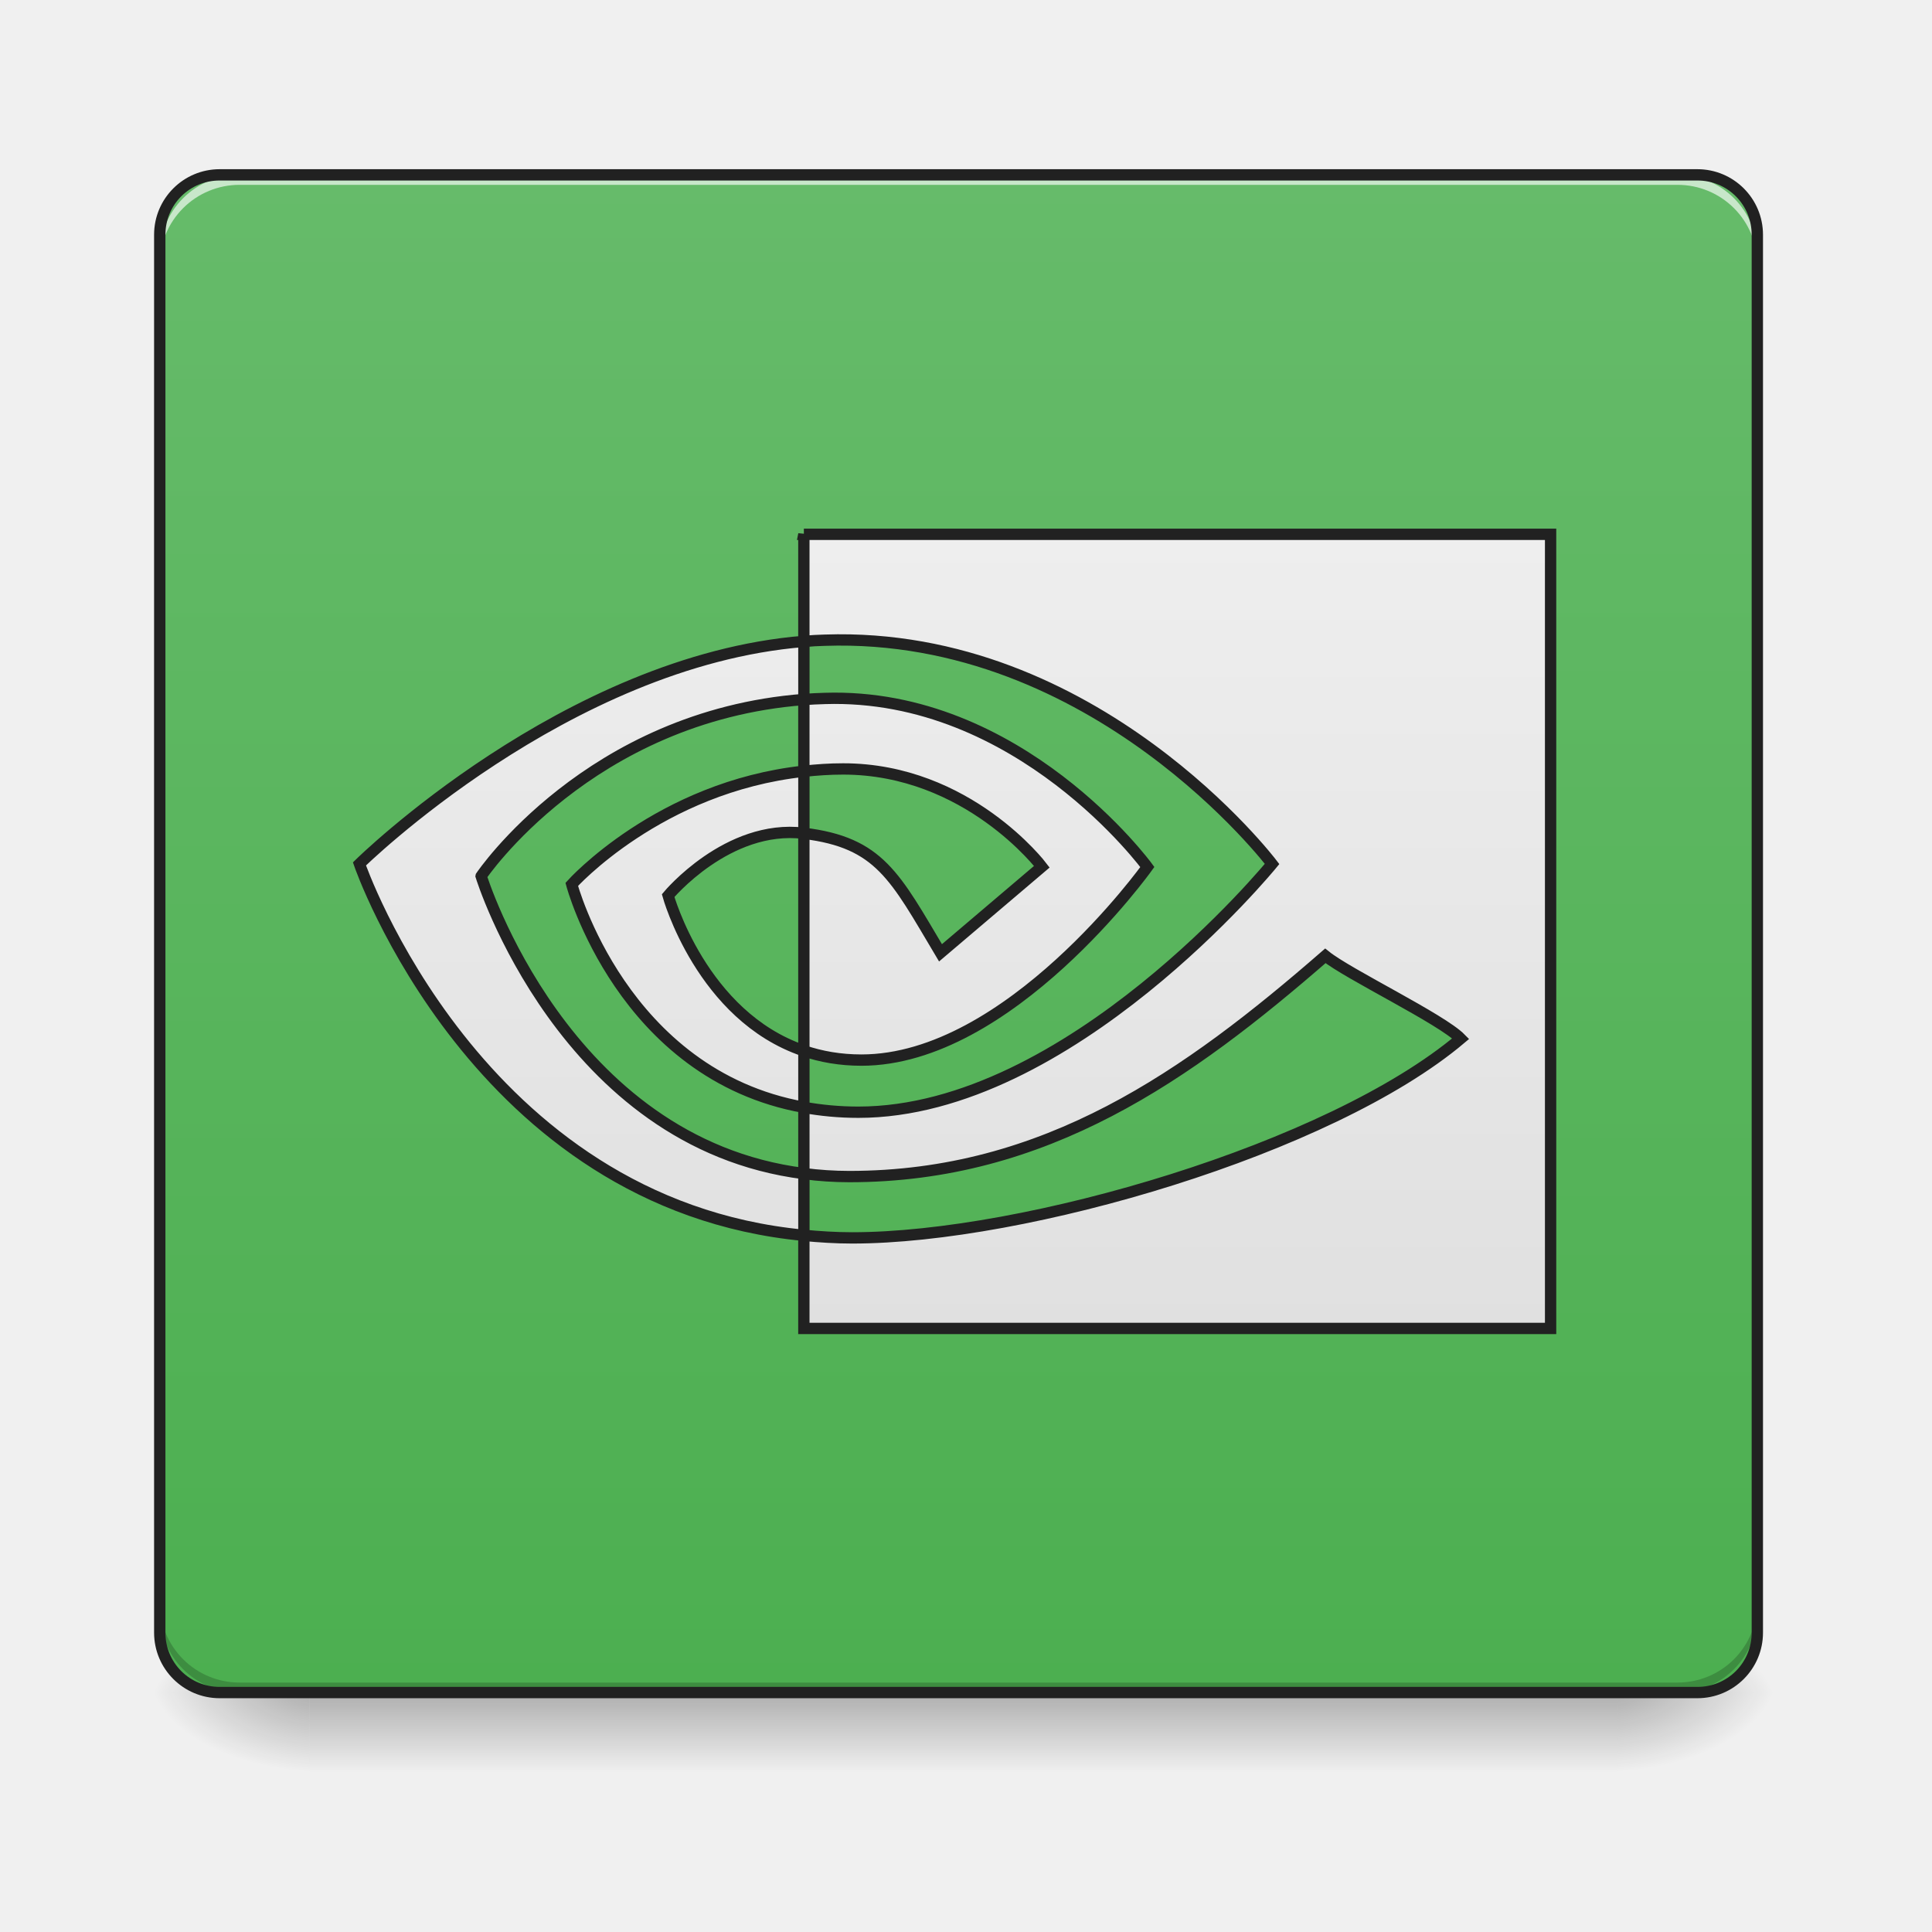
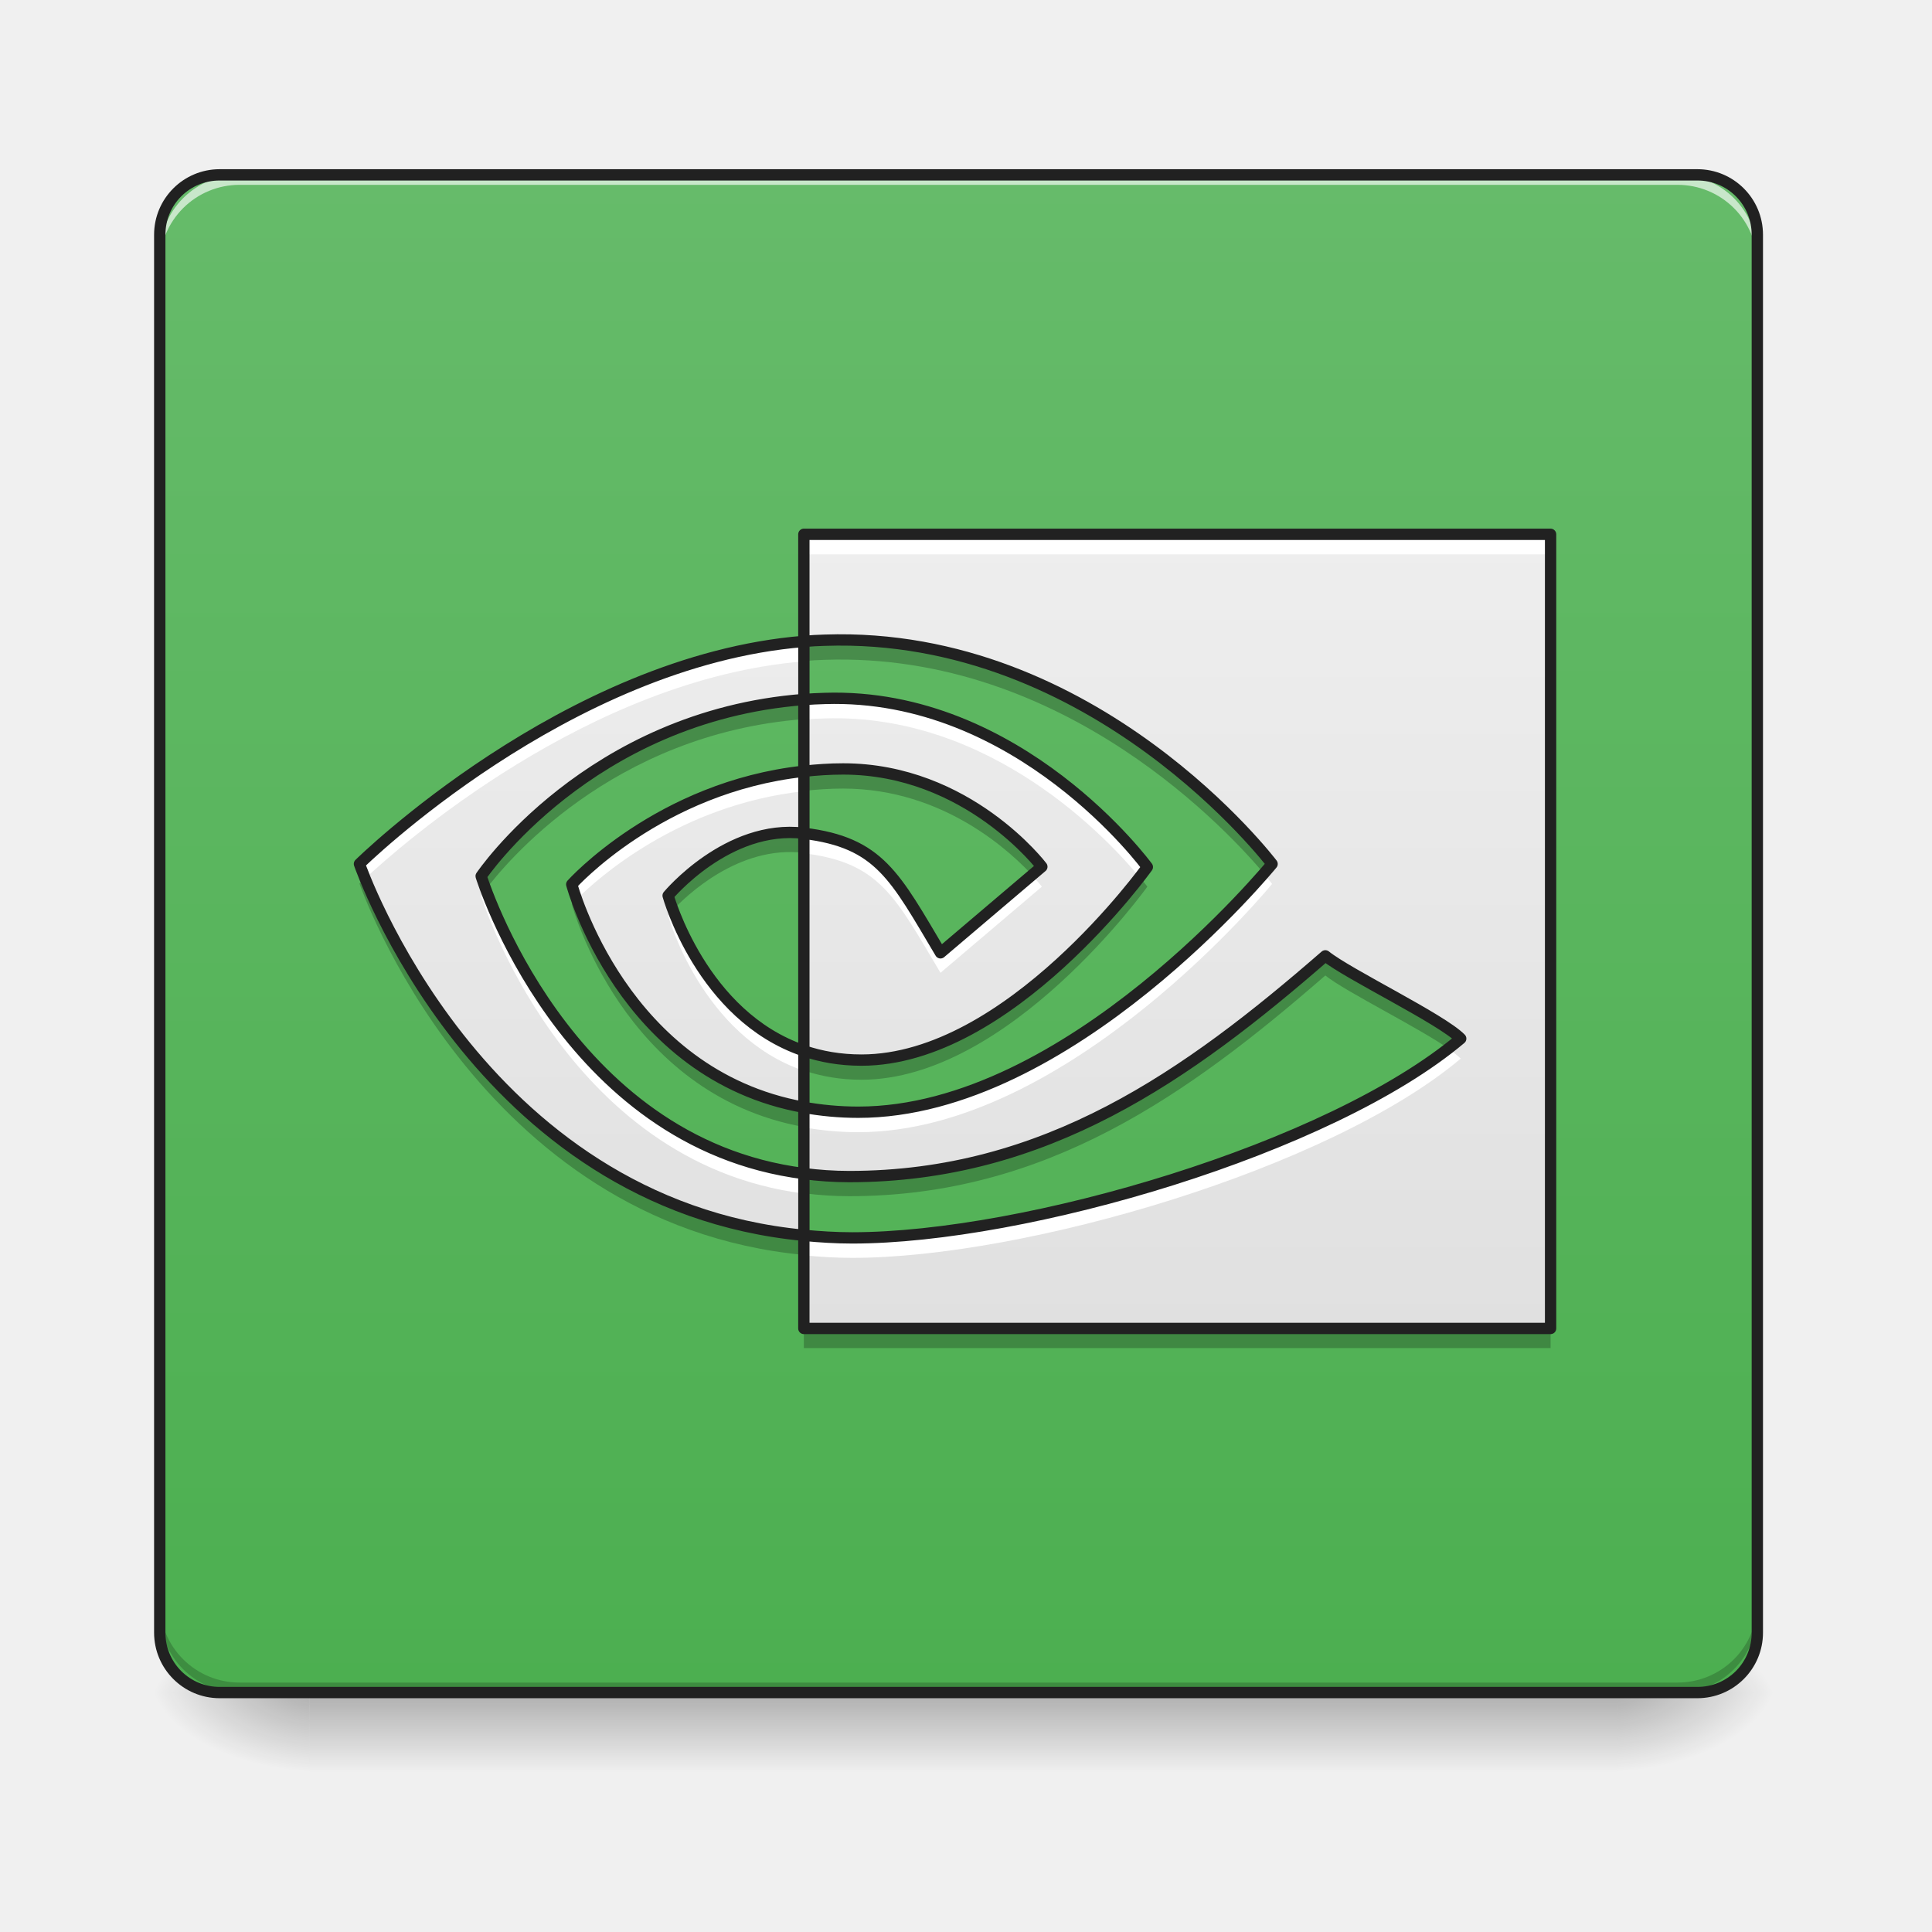
<svg xmlns="http://www.w3.org/2000/svg" width="512pt" height="512pt" viewBox="0 0 512 512">
  <defs>
    <linearGradient id="a" gradientUnits="userSpaceOnUse" x1="254" y1="233.5" x2="254" y2="254.667" gradientTransform="matrix(1.0001 0 0 1.0001 0 215.02)">
      <stop offset="0" stop-opacity=".275" />
      <stop offset="1" stop-opacity="0" />
    </linearGradient>
    <radialGradient id="b" gradientUnits="userSpaceOnUse" cx="450.909" cy="189.579" fx="450.909" fy="189.579" r="21.167" gradientTransform="matrix(0 -1.25012 -2.25021 0 849.967 1017.525)">
      <stop offset="0" stop-opacity=".314" />
      <stop offset=".222" stop-opacity=".275" />
      <stop offset="1" stop-opacity="0" />
    </radialGradient>
    <radialGradient id="c" gradientUnits="userSpaceOnUse" cx="450.909" cy="189.579" fx="450.909" fy="189.579" r="21.167" gradientTransform="matrix(0 1.25012 2.25021 0 -339.272 -120.44)">
      <stop offset="0" stop-opacity=".314" />
      <stop offset=".222" stop-opacity=".275" />
      <stop offset="1" stop-opacity="0" />
    </radialGradient>
    <radialGradient id="d" gradientUnits="userSpaceOnUse" cx="450.909" cy="189.579" fx="450.909" fy="189.579" r="21.167" gradientTransform="matrix(0 -1.25012 2.25021 0 -339.272 1017.525)">
      <stop offset="0" stop-opacity=".314" />
      <stop offset=".222" stop-opacity=".275" />
      <stop offset="1" stop-opacity="0" />
    </radialGradient>
    <radialGradient id="e" gradientUnits="userSpaceOnUse" cx="450.909" cy="189.579" fx="450.909" fy="189.579" r="21.167" gradientTransform="matrix(0 1.25012 -2.25021 0 849.967 -120.44)">
      <stop offset="0" stop-opacity=".314" />
      <stop offset=".222" stop-opacity=".275" />
      <stop offset="1" stop-opacity="0" />
    </radialGradient>
    <linearGradient id="f" gradientUnits="userSpaceOnUse" x1="254" y1="233.5" x2="254" y2="-168.667" gradientTransform="matrix(1.0001 0 0 1.0001 0 215.02)">
      <stop offset="0" stop-color="#4caf50" />
      <stop offset="1" stop-color="#66bb6a" />
    </linearGradient>
-     <linearGradient id="g" gradientUnits="userSpaceOnUse" x1="254" y1="138.25" x2="254" y2="-73.417">
+     <linearGradient id="g" gradientUnits="userSpaceOnUse" x1="254" y1="138.25" x2="254" y2="-73.417" gradientTransform="matrix(1.0001 0 0 1.0001 0 215.02)">
      <stop offset="0" stop-color="#e0e0e0" />
      <stop offset="1" stop-color="#eee" />
    </linearGradient>
  </defs>
  <path d="M82.027 448.543h346.637v21.168H82.027zm0 0" fill="url(#a)" />
  <path d="M428.664 448.543h42.34v-21.168h-42.34zm0 0" fill="url(#b)" />
  <path d="M82.027 448.543H39.691v21.168h42.336zm0 0" fill="url(#c)" />
  <path d="M82.027 448.543H39.691v-21.168h42.336zm0 0" fill="url(#d)" />
  <path d="M428.664 448.543h42.34v21.168h-42.34zm0 0" fill="url(#e)" />
  <path d="M58.215 46.336h391.62c8.767 0 15.876 7.11 15.876 15.879v370.453c0 8.766-7.11 15.875-15.875 15.875H58.215c-8.77 0-15.88-7.11-15.88-15.875V62.215c0-8.77 7.11-15.88 15.88-15.88zm0 0" fill="url(#f)" />
  <path d="M63.508 448.543a21.123 21.123 0 0 1-21.172-21.168v-2.648a21.124 21.124 0 0 0 21.172 21.171h381.035a21.123 21.123 0 0 0 21.168-21.171v2.648a21.122 21.122 0 0 1-21.168 21.168zm0 0" fill-opacity=".196" />
  <path d="M63.508 46.336a21.124 21.124 0 0 0-21.172 21.172v2.644a21.123 21.123 0 0 1 21.172-21.168h381.035a21.122 21.122 0 0 1 21.168 21.168v-2.644a21.123 21.123 0 0 0-21.168-21.172zm0 0" fill="#fff" fill-opacity=".643" />
  <path d="M58.215 44.84c-9.602 0-17.38 7.773-17.38 17.375v370.453c0 9.598 7.778 17.375 17.38 17.375h391.617c9.602 0 17.379-7.777 17.379-17.375V62.215c0-9.602-7.777-17.375-17.379-17.375zm0 3h391.617a14.31 14.31 0 0 1 14.379 14.375v370.453a14.313 14.313 0 0 1-14.379 14.375H58.215a14.31 14.31 0 0 1-14.375-14.375V62.215A14.308 14.308 0 0 1 58.215 47.84zm0 0" fill="#212121" />
-   <path d="M127.5 17.161s28.54-42.421 85.519-46.808V-45.04c-63.12 5.105-117.77 58.963-117.77 58.963s30.954 90.16 117.77 98.417V95.982c-63.709-8.077-85.52-78.817-85.52-78.817zm85.519 46.281v14.983c-48.148-8.648-61.514-59.076-61.514-59.076s23.119-25.803 61.514-29.986v16.44c-.024 0-.04-.008-.078-.008-20.155-2.437-35.895 16.53-35.895 16.53s8.823 31.93 35.965 41.121m0-136.866v28.384a85.533 85.533 0 0 1 5.57-.32c71.755-2.437 118.504 59.291 118.504 59.291s-53.694 65.787-109.634 65.787c-5.128 0-9.929-.48-14.436-1.285V95.99a94.62 94.62 0 0 0 12.022.785c52.058 0 89.706-26.787 126.156-58.49 6.042 4.878 30.786 16.74 35.876 21.935-34.661 29.235-115.447 52.803-161.235 52.803-4.414 0-8.656-.28-12.823-.671v24.665h197.872V-73.416H213.01zm0 62.787v-19.01c1.836-.12 3.683-.242 5.57-.28 51.596-1.637 85.449 44.67 85.449 44.67s-36.563 51.164-75.767 51.164c-5.64 0-10.698-.91-15.252-2.453V5.815c20.088 2.449 24.13 11.385 36.207 31.669l26.857-22.818s-19.603-25.908-52.655-25.908c-3.593 0-7.03.242-10.41.617" transform="matrix(1.0001 0 0 1.0001 0 215.02)" fill="url(#g)" stroke-width="3" stroke="#212121" />
+   <path d="M127.512 232.184s28.543-42.426 85.527-46.813v-15.394c-63.125 5.105-117.781 58.968-117.781 58.968s30.957 90.168 117.781 98.426v-16.36c-63.715-8.077-85.527-78.824-85.527-78.824zm85.527 46.285v14.984c-48.152-8.648-61.52-59.082-61.52-59.082s23.122-25.805 61.52-29.988v16.441c-.023 0-.039-.008-.078-.008-20.156-2.437-35.899 16.532-35.899 16.532s8.825 31.933 35.97 41.125m0-136.88v28.387a85.54 85.54 0 0 1 5.57-.32c71.761-2.437 118.515 59.297 118.515 59.297s-53.699 65.793-109.644 65.793c-5.13 0-9.93-.48-14.438-1.285v17.555c3.856.492 7.852.785 12.024.785 52.062 0 89.714-26.79 126.168-58.496 6.043 4.879 30.789 16.742 35.878 21.937-34.664 29.238-115.457 52.809-161.25 52.809-4.414 0-8.656-.282-12.824-.672v24.668h197.89V141.598h-197.89zm0 62.794v-19.012c1.835-.121 3.683-.242 5.57-.281 51.601-1.637 85.457 44.676 85.457 44.676s-36.567 51.167-75.774 51.167c-5.64 0-10.7-.91-15.254-2.453v-57.648c20.09 2.45 24.133 11.387 36.211 31.672l26.86-22.82s-19.606-25.91-52.66-25.91c-3.594 0-7.032.242-10.41.617" fill="url(#g)" />
+   <path d="M213.031 141.594v5.297h197.89v-5.293h-197.89zm0 28.383c-63.12 5.109-117.773 58.968-117.773 58.968s.484 1.407 1.496 3.875c9.129-8.52 59.238-52.933 116.277-57.55zm7.977 15.074c-.797.004-1.602.015-2.406.043-1.883.039-3.73.16-5.563.281v5.285s-.004.004-.008.004v.004c1.836-.121 3.684-.242 5.57-.281 44.235-1.403 75.407 32.406 83.41 42.093 1.321-1.695 2.048-2.71 2.048-2.71s-32.805-44.875-83.051-44.72zm-7.977 19.332c-38.394 4.187-61.511 29.988-61.511 29.988s.402 1.492 1.28 3.961c5.317-5.312 27.071-25.039 60.231-28.656zm.008 16.453v5.281s-.004-.004-.008-.004v.016c20.09 2.445 24.133 11.387 36.211 31.672l26.86-22.82s-.903-1.192-2.633-3.055l-24.227 20.582c-12.074-20.281-16.12-29.223-36.203-31.672zm121.875 10.703c-10.59 12.125-58.133 63.211-107.441 63.211a81.84 81.84 0 0 1-14.434-1.285v5.281h-.004v.012c4.508.8 9.309 1.281 14.438 1.281 55.945 0 109.644-65.789 109.644-65.789s-.75-.992-2.203-2.71zm-206.144 4.215a43.081 43.081 0 0 0-1.258 1.723s21.812 70.746 85.523 78.824v-5.293c-55.113-6.988-78.86-60.84-84.265-75.254zm49.597 5.445a36.9 36.9 0 0 0-1.304 1.442s8.824 31.933 35.968 41.125v-5.293c-21.34-7.227-31.355-28.5-34.664-37.274zm205.422 36.719c-36.266 27.988-113.543 50.137-157.934 50.137-4.414 0-8.652-.282-12.816-.672v5.281h-.008v.012c4.168.39 8.41.672 12.824.672 45.793 0 126.586-23.57 161.25-52.809-.734-.75-1.882-1.637-3.316-2.621zm0 0" fill="#fff" />
+   <path d="M221.945 170.734c-1.105.008-2.222.028-3.343.067-1.86.039-3.711.16-5.563.324v4.059a88.14 88.14 0 0 1 5.563-.325c63.918-2.168 107.968 46.54 116.84 57.22 1.078-1.25 1.675-1.981 1.675-1.981s-45.305-59.817-115.172-59.364zm-8.906 15.778c-56.984 4.39-85.527 46.816-85.527 46.816s.316 1.008.949 2.746c5.328-7.14 33.531-41.566 84.57-45.504v-4.054h.008zm10.402 18.406c-3.593 0-7.027.242-10.402.617v4.063c3.375-.375 6.809-.621 10.402-.618 26.903 0 44.895 17.16 50.66 23.547l2-1.699s-19.605-25.91-52.66-25.91zm-14.207 16.824c-18.336.078-32.172 16.746-32.172 16.746s.305 1.11.977 2.969c3.68-3.957 17.668-17.523 34.918-15.441.04 0 .055.007.074.007v-4.046a.012.012 0 0 0 .008.003v-.015c-.023 0-.039-.008-.078-.008a30.235 30.235 0 0 0-3.727-.215zm93.27 11.246c-7.3 9.524-39.723 49.09-74.219 49.09-5.637 0-10.695-.91-15.246-2.45v4.06c4.55 1.539 9.61 2.453 15.246 2.453 39.207 0 75.774-51.168 75.774-51.168s-.528-.723-1.555-1.985zm-206.11.078a73.599 73.599 0 0 0-1.136 1.082s30.957 90.165 117.773 98.422v-4.047h.008v-.011c-77.465-7.367-110.434-79.89-116.644-95.446zm56.086 5.5c-.617.63-.96 1.008-.96 1.008s13.367 50.43 61.515 59.082v-4.05h.004v-.008c-41.004-7.368-56.777-45.012-60.559-56.032zm198.747 15.883c-36.454 31.707-74.106 58.496-126.168 58.496-4.168 0-8.164-.289-12.02-.78v4.058c3.856.492 7.852.78 12.02.78 52.062 0 89.714-26.788 126.168-58.491 5.347 4.316 25.336 14.101 33.39 19.894a96.15 96.15 0 0 0 2.488-2.02c-5.09-5.195-29.832-17.058-35.878-21.937zM213.03 353.191v4.063h197.89v-4.063zm0 0" fill-opacity=".235" />
+   <path d="M127.512 232.184s28.543-42.426 85.527-46.813v-15.394c-63.125 5.105-117.781 58.968-117.781 58.968s30.957 90.168 117.781 98.426v-16.36c-63.715-8.077-85.527-78.824-85.527-78.824zm85.527 46.285v14.984c-48.152-8.648-61.52-59.082-61.52-59.082s23.122-25.805 61.52-29.988v16.441c-.023 0-.04-.008-.078-.008-20.156-2.437-35.899 16.532-35.899 16.532s8.825 31.933 35.97 41.125m0-136.88v28.387a85.541 85.541 0 0 1 5.57-.32c71.761-2.437 118.515 59.297 118.515 59.297s-53.7 65.793-109.644 65.793c-5.13 0-9.93-.48-14.438-1.285v17.554c3.856.493 7.852.786 12.023.786 52.063 0 89.715-26.79 126.168-58.496 6.043 4.878 30.79 16.742 35.88 21.937-34.665 29.238-115.458 52.809-161.25 52.809-4.415 0-8.657-.282-12.825-.672v24.668h197.89V141.598h-197.89zm0 62.794v-19.012c1.835-.121 3.683-.242 5.57-.281 51.601-1.637 85.456 44.676 85.456 44.676s-36.566 51.167-75.773 51.167c-5.64 0-10.7-.91-15.254-2.453v-57.648c20.09 2.45 24.133 11.387 36.211 31.672l26.86-22.82s-19.606-25.91-52.66-25.91c-3.594 0-7.032.242-10.41.617" fill="none" stroke-width="3" stroke-linecap="round" stroke-linejoin="round" stroke="#212121" />
</svg>
